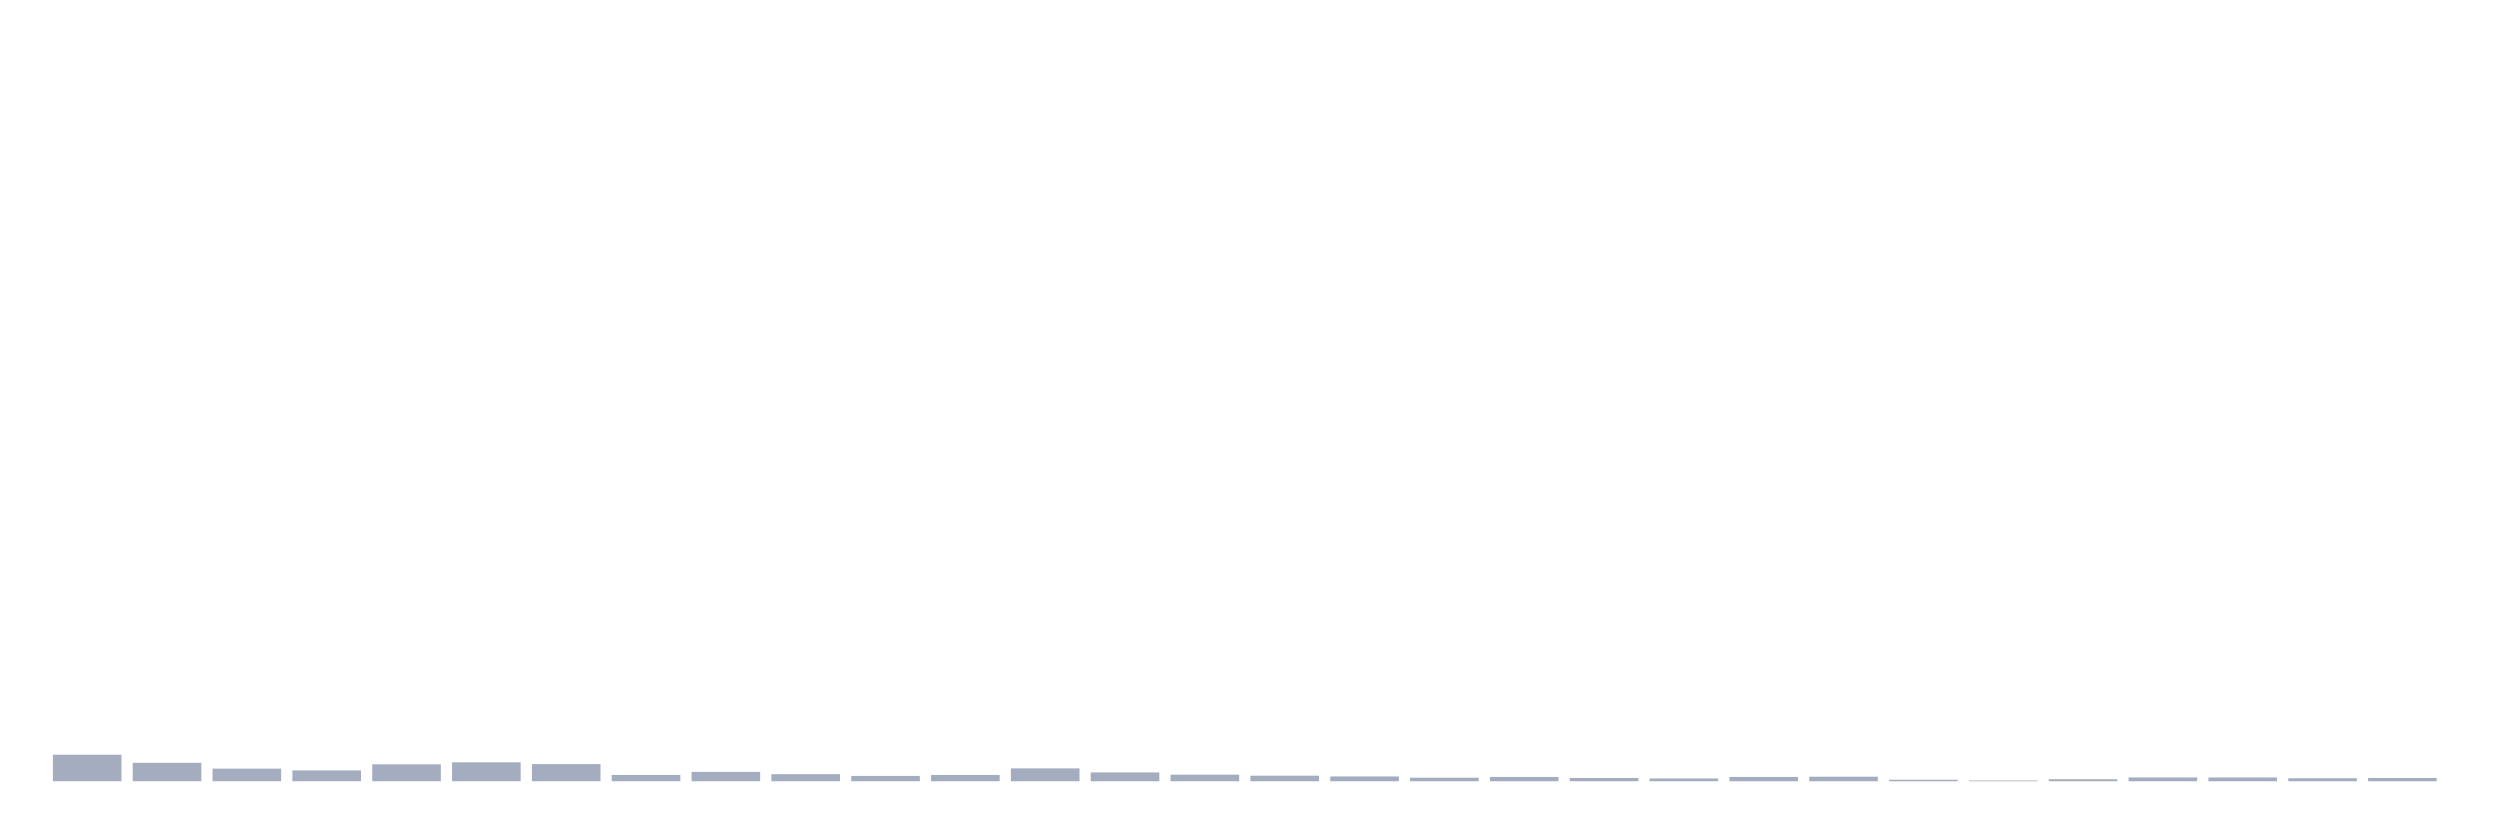
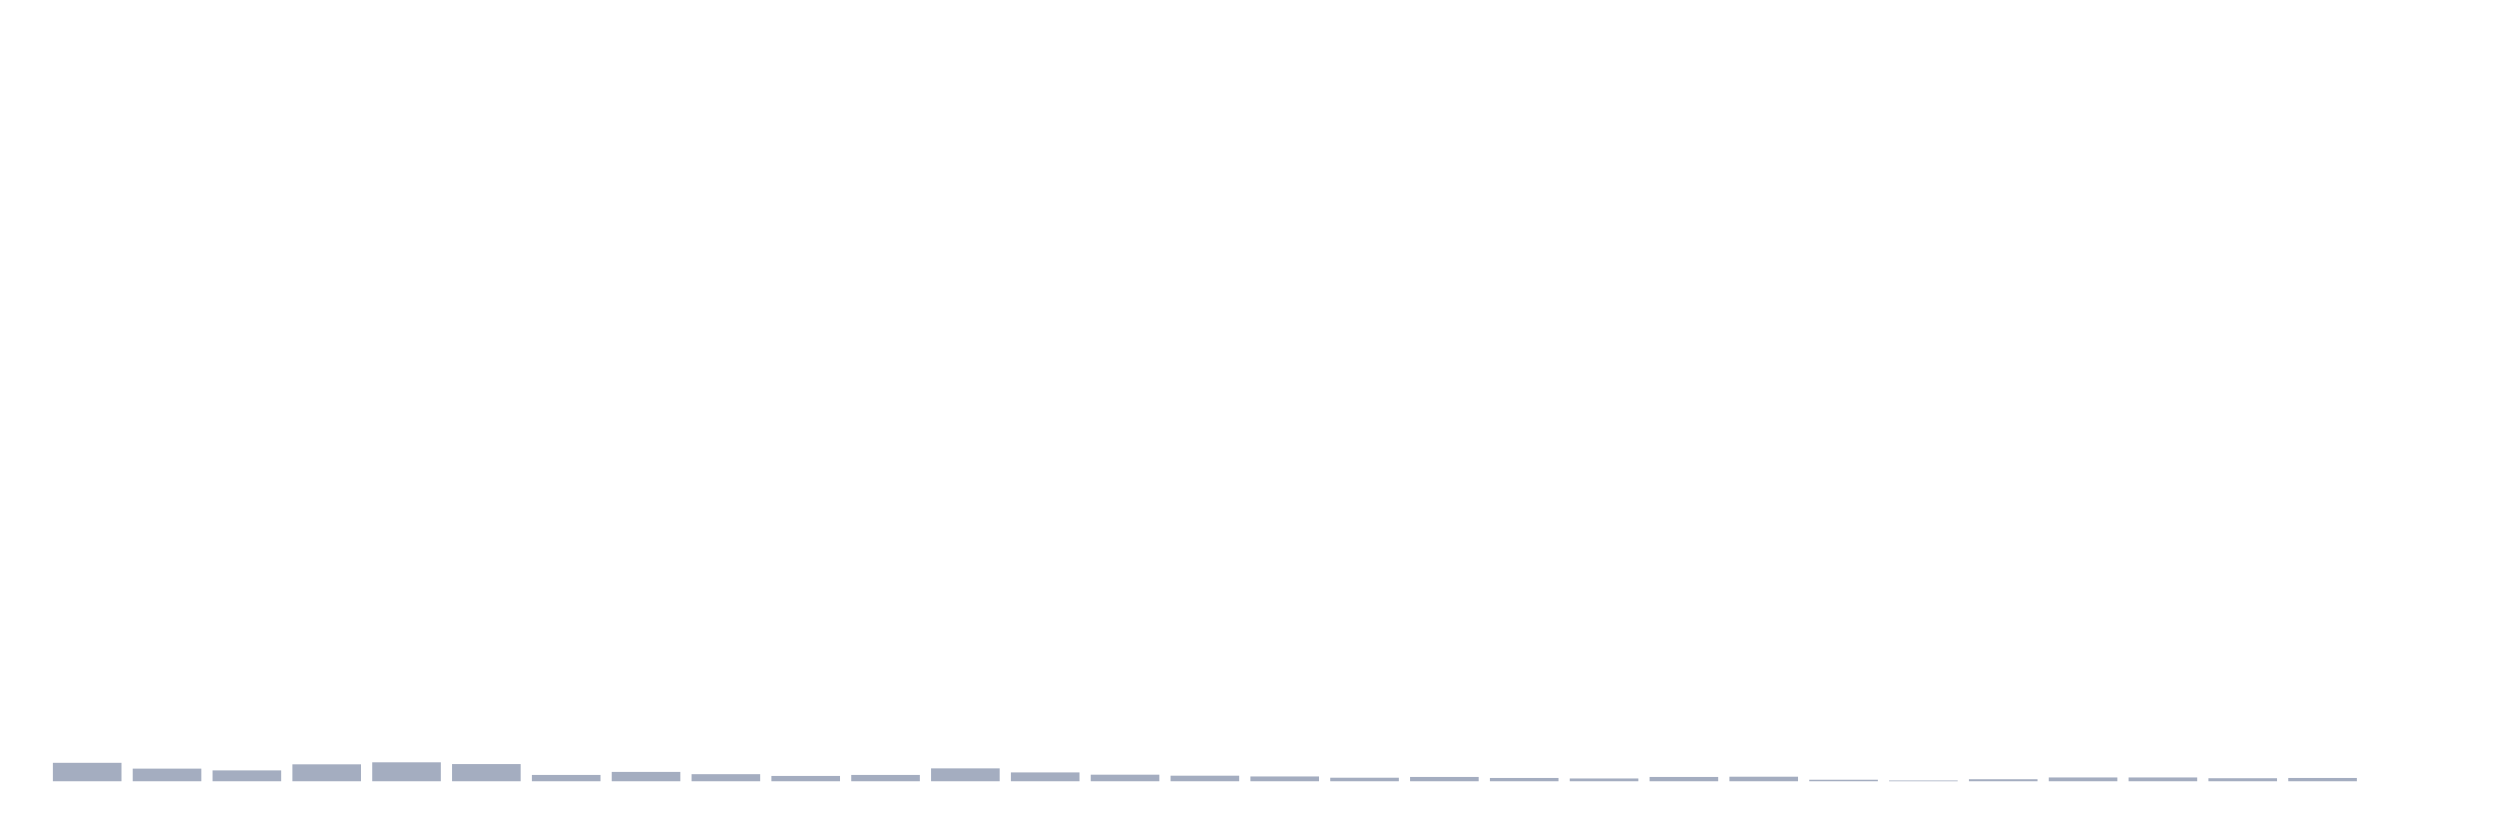
<svg xmlns="http://www.w3.org/2000/svg" viewBox="0 0 480 160">
  <g transform="translate(10,10)">
-     <rect class="bar" x="0.153" width="13.175" y="134.907" height="5.093" fill="rgb(164,173,192)" />
-     <rect class="bar" x="15.482" width="13.175" y="136.459" height="3.541" fill="rgb(164,173,192)" />
-     <rect class="bar" x="30.81" width="13.175" y="137.575" height="2.425" fill="rgb(164,173,192)" />
-     <rect class="bar" x="46.138" width="13.175" y="137.914" height="2.086" fill="rgb(164,173,192)" />
-     <rect class="bar" x="61.466" width="13.175" y="136.75" height="3.25" fill="rgb(164,173,192)" />
-     <rect class="bar" x="76.794" width="13.175" y="136.362" height="3.638" fill="rgb(164,173,192)" />
-     <rect class="bar" x="92.123" width="13.175" y="136.701" height="3.299" fill="rgb(164,173,192)" />
-     <rect class="bar" x="107.451" width="13.175" y="138.787" height="1.213" fill="rgb(164,173,192)" />
-     <rect class="bar" x="122.779" width="13.175" y="138.205" height="1.795" fill="rgb(164,173,192)" />
-     <rect class="bar" x="138.107" width="13.175" y="138.642" height="1.358" fill="rgb(164,173,192)" />
-     <rect class="bar" x="153.436" width="13.175" y="138.981" height="1.019" fill="rgb(164,173,192)" />
-     <rect class="bar" x="168.764" width="13.175" y="138.787" height="1.213" fill="rgb(164,173,192)" />
-     <rect class="bar" x="184.092" width="13.175" y="137.526" height="2.474" fill="rgb(164,173,192)" />
-     <rect class="bar" x="199.42" width="13.175" y="138.302" height="1.698" fill="rgb(164,173,192)" />
-     <rect class="bar" x="214.748" width="13.175" y="138.739" height="1.261" fill="rgb(164,173,192)" />
-     <rect class="bar" x="230.077" width="13.175" y="138.933" height="1.067" fill="rgb(164,173,192)" />
-     <rect class="bar" x="245.405" width="13.175" y="139.078" height="0.922" fill="rgb(164,173,192)" />
-     <rect class="bar" x="260.733" width="13.175" y="139.321" height="0.679" fill="rgb(164,173,192)" />
-     <rect class="bar" x="276.061" width="13.175" y="139.175" height="0.825" fill="rgb(164,173,192)" />
-     <rect class="bar" x="291.39" width="13.175" y="139.369" height="0.631" fill="rgb(164,173,192)" />
-     <rect class="bar" x="306.718" width="13.175" y="139.466" height="0.534" fill="rgb(164,173,192)" />
-     <rect class="bar" x="322.046" width="13.175" y="139.175" height="0.825" fill="rgb(164,173,192)" />
-     <rect class="bar" x="337.374" width="13.175" y="139.127" height="0.873" fill="rgb(164,173,192)" />
-     <rect class="bar" x="352.702" width="13.175" y="139.709" height="0.291" fill="rgb(164,173,192)" />
-     <rect class="bar" x="368.031" width="13.175" y="139.854" height="0.146" fill="rgb(164,173,192)" />
-     <rect class="bar" x="383.359" width="13.175" y="139.612" height="0.388" fill="rgb(164,173,192)" />
+     <rect class="bar" x="0.153" width="13.175" y="136.459" height="3.541" fill="rgb(164,173,192)" />
+     <rect class="bar" x="15.482" width="13.175" y="137.575" height="2.425" fill="rgb(164,173,192)" />
+     <rect class="bar" x="30.81" width="13.175" y="137.914" height="2.086" fill="rgb(164,173,192)" />
+     <rect class="bar" x="46.138" width="13.175" y="136.75" height="3.25" fill="rgb(164,173,192)" />
+     <rect class="bar" x="61.466" width="13.175" y="136.362" height="3.638" fill="rgb(164,173,192)" />
+     <rect class="bar" x="76.794" width="13.175" y="136.701" height="3.299" fill="rgb(164,173,192)" />
+     <rect class="bar" x="92.123" width="13.175" y="138.787" height="1.213" fill="rgb(164,173,192)" />
+     <rect class="bar" x="107.451" width="13.175" y="138.205" height="1.795" fill="rgb(164,173,192)" />
+     <rect class="bar" x="122.779" width="13.175" y="138.642" height="1.358" fill="rgb(164,173,192)" />
+     <rect class="bar" x="138.107" width="13.175" y="138.981" height="1.019" fill="rgb(164,173,192)" />
+     <rect class="bar" x="153.436" width="13.175" y="138.787" height="1.213" fill="rgb(164,173,192)" />
+     <rect class="bar" x="168.764" width="13.175" y="137.526" height="2.474" fill="rgb(164,173,192)" />
+     <rect class="bar" x="184.092" width="13.175" y="138.302" height="1.698" fill="rgb(164,173,192)" />
+     <rect class="bar" x="199.42" width="13.175" y="138.739" height="1.261" fill="rgb(164,173,192)" />
+     <rect class="bar" x="214.748" width="13.175" y="138.933" height="1.067" fill="rgb(164,173,192)" />
+     <rect class="bar" x="230.077" width="13.175" y="139.078" height="0.922" fill="rgb(164,173,192)" />
+     <rect class="bar" x="245.405" width="13.175" y="139.321" height="0.679" fill="rgb(164,173,192)" />
+     <rect class="bar" x="260.733" width="13.175" y="139.175" height="0.825" fill="rgb(164,173,192)" />
+     <rect class="bar" x="276.061" width="13.175" y="139.369" height="0.631" fill="rgb(164,173,192)" />
+     <rect class="bar" x="291.39" width="13.175" y="139.466" height="0.534" fill="rgb(164,173,192)" />
+     <rect class="bar" x="306.718" width="13.175" y="139.175" height="0.825" fill="rgb(164,173,192)" />
+     <rect class="bar" x="322.046" width="13.175" y="139.127" height="0.873" fill="rgb(164,173,192)" />
+     <rect class="bar" x="337.374" width="13.175" y="139.709" height="0.291" fill="rgb(164,173,192)" />
+     <rect class="bar" x="352.702" width="13.175" y="139.854" height="0.146" fill="rgb(164,173,192)" />
+     <rect class="bar" x="368.031" width="13.175" y="139.612" height="0.388" fill="rgb(164,173,192)" />
+     <rect class="bar" x="383.359" width="13.175" y="139.272" height="0.728" fill="rgb(164,173,192)" />
    <rect class="bar" x="398.687" width="13.175" y="139.272" height="0.728" fill="rgb(164,173,192)" />
-     <rect class="bar" x="414.015" width="13.175" y="139.272" height="0.728" fill="rgb(164,173,192)" />
-     <rect class="bar" x="429.344" width="13.175" y="139.418" height="0.582" fill="rgb(164,173,192)" />
-     <rect class="bar" x="444.672" width="13.175" y="139.369" height="0.631" fill="rgb(164,173,192)" />
+     <rect class="bar" x="414.015" width="13.175" y="139.418" height="0.582" fill="rgb(164,173,192)" />
+     <rect class="bar" x="429.344" width="13.175" y="139.369" height="0.631" fill="rgb(164,173,192)" />
+     <rect class="bar" x="444.672" width="13.175" y="140" height="0" fill="rgb(164,173,192)" />
  </g>
</svg>
